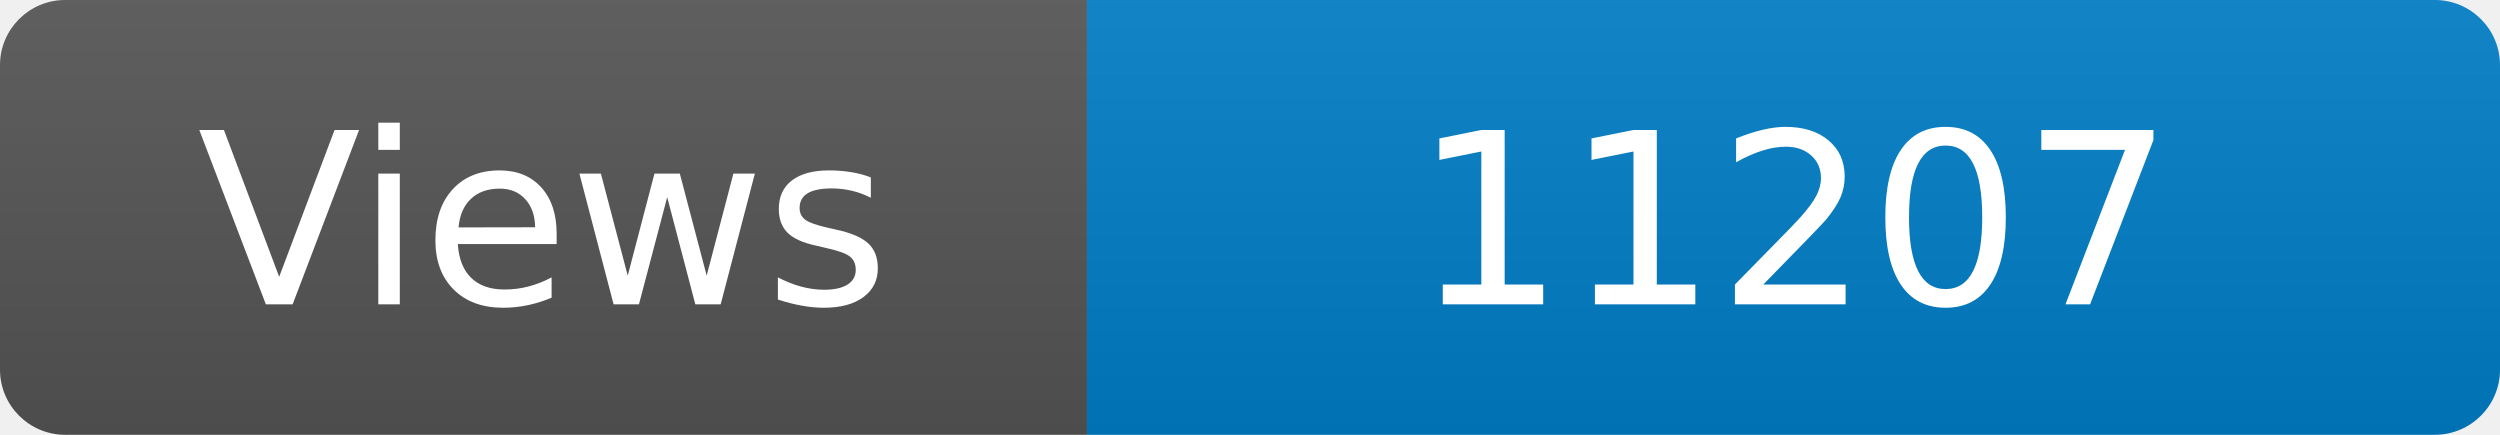
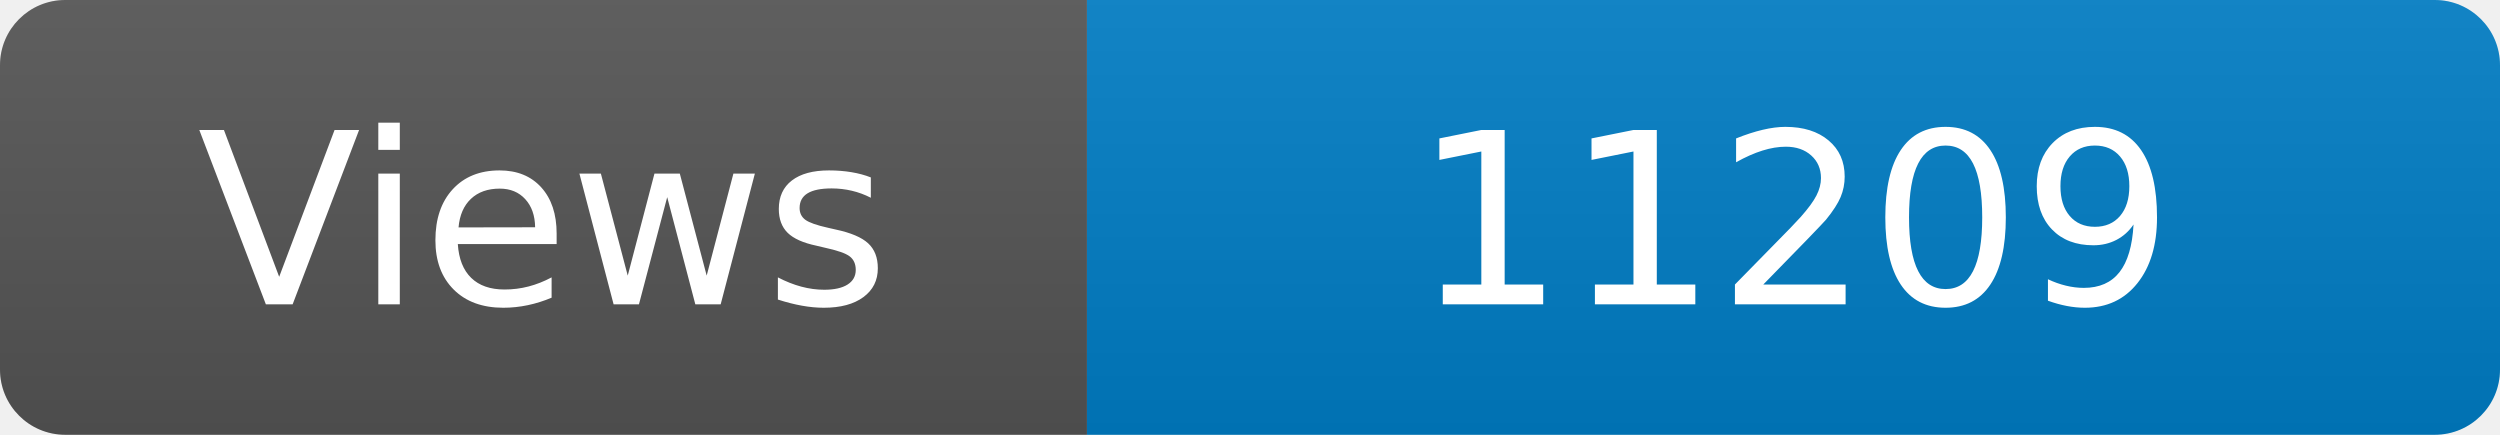
<svg xmlns="http://www.w3.org/2000/svg" width="115" height="20" role="img" aria-label="Maintained?: yes">
  <linearGradient id="s" x2="0" y2="100%">
    <stop offset="0" stop-color="#bbb" stop-opacity=".1" />
    <stop offset="1" stop-opacity=".1" />
  </linearGradient>
  <clipPath id="r">
    <rect width="115" height="20" rx="3" fill="#fff" />
  </clipPath>
  <g clip-path="url(#r)">
    <rect width="50" height="20" fill="#555" />
    <rect x="50" width="160" height="20" fill="#007ec6" />
    <rect width="115" height="20" fill="url(#s)" />
  </g>
  <g fill="#fff" text-anchor="middle" font-family="Verdana,Geneva,DejaVu Sans,sans-serif" font-size="110">
    <text x="250" y="140" transform="scale(.1)" fill="#fff">Views</text>
-     <text x="825" y="140" transform="scale(.1)" fill="#fff">11207</text>
+     <text x="825" y="140" transform="scale(.1)" fill="#fff">11209</text>
  </g>
</svg>
